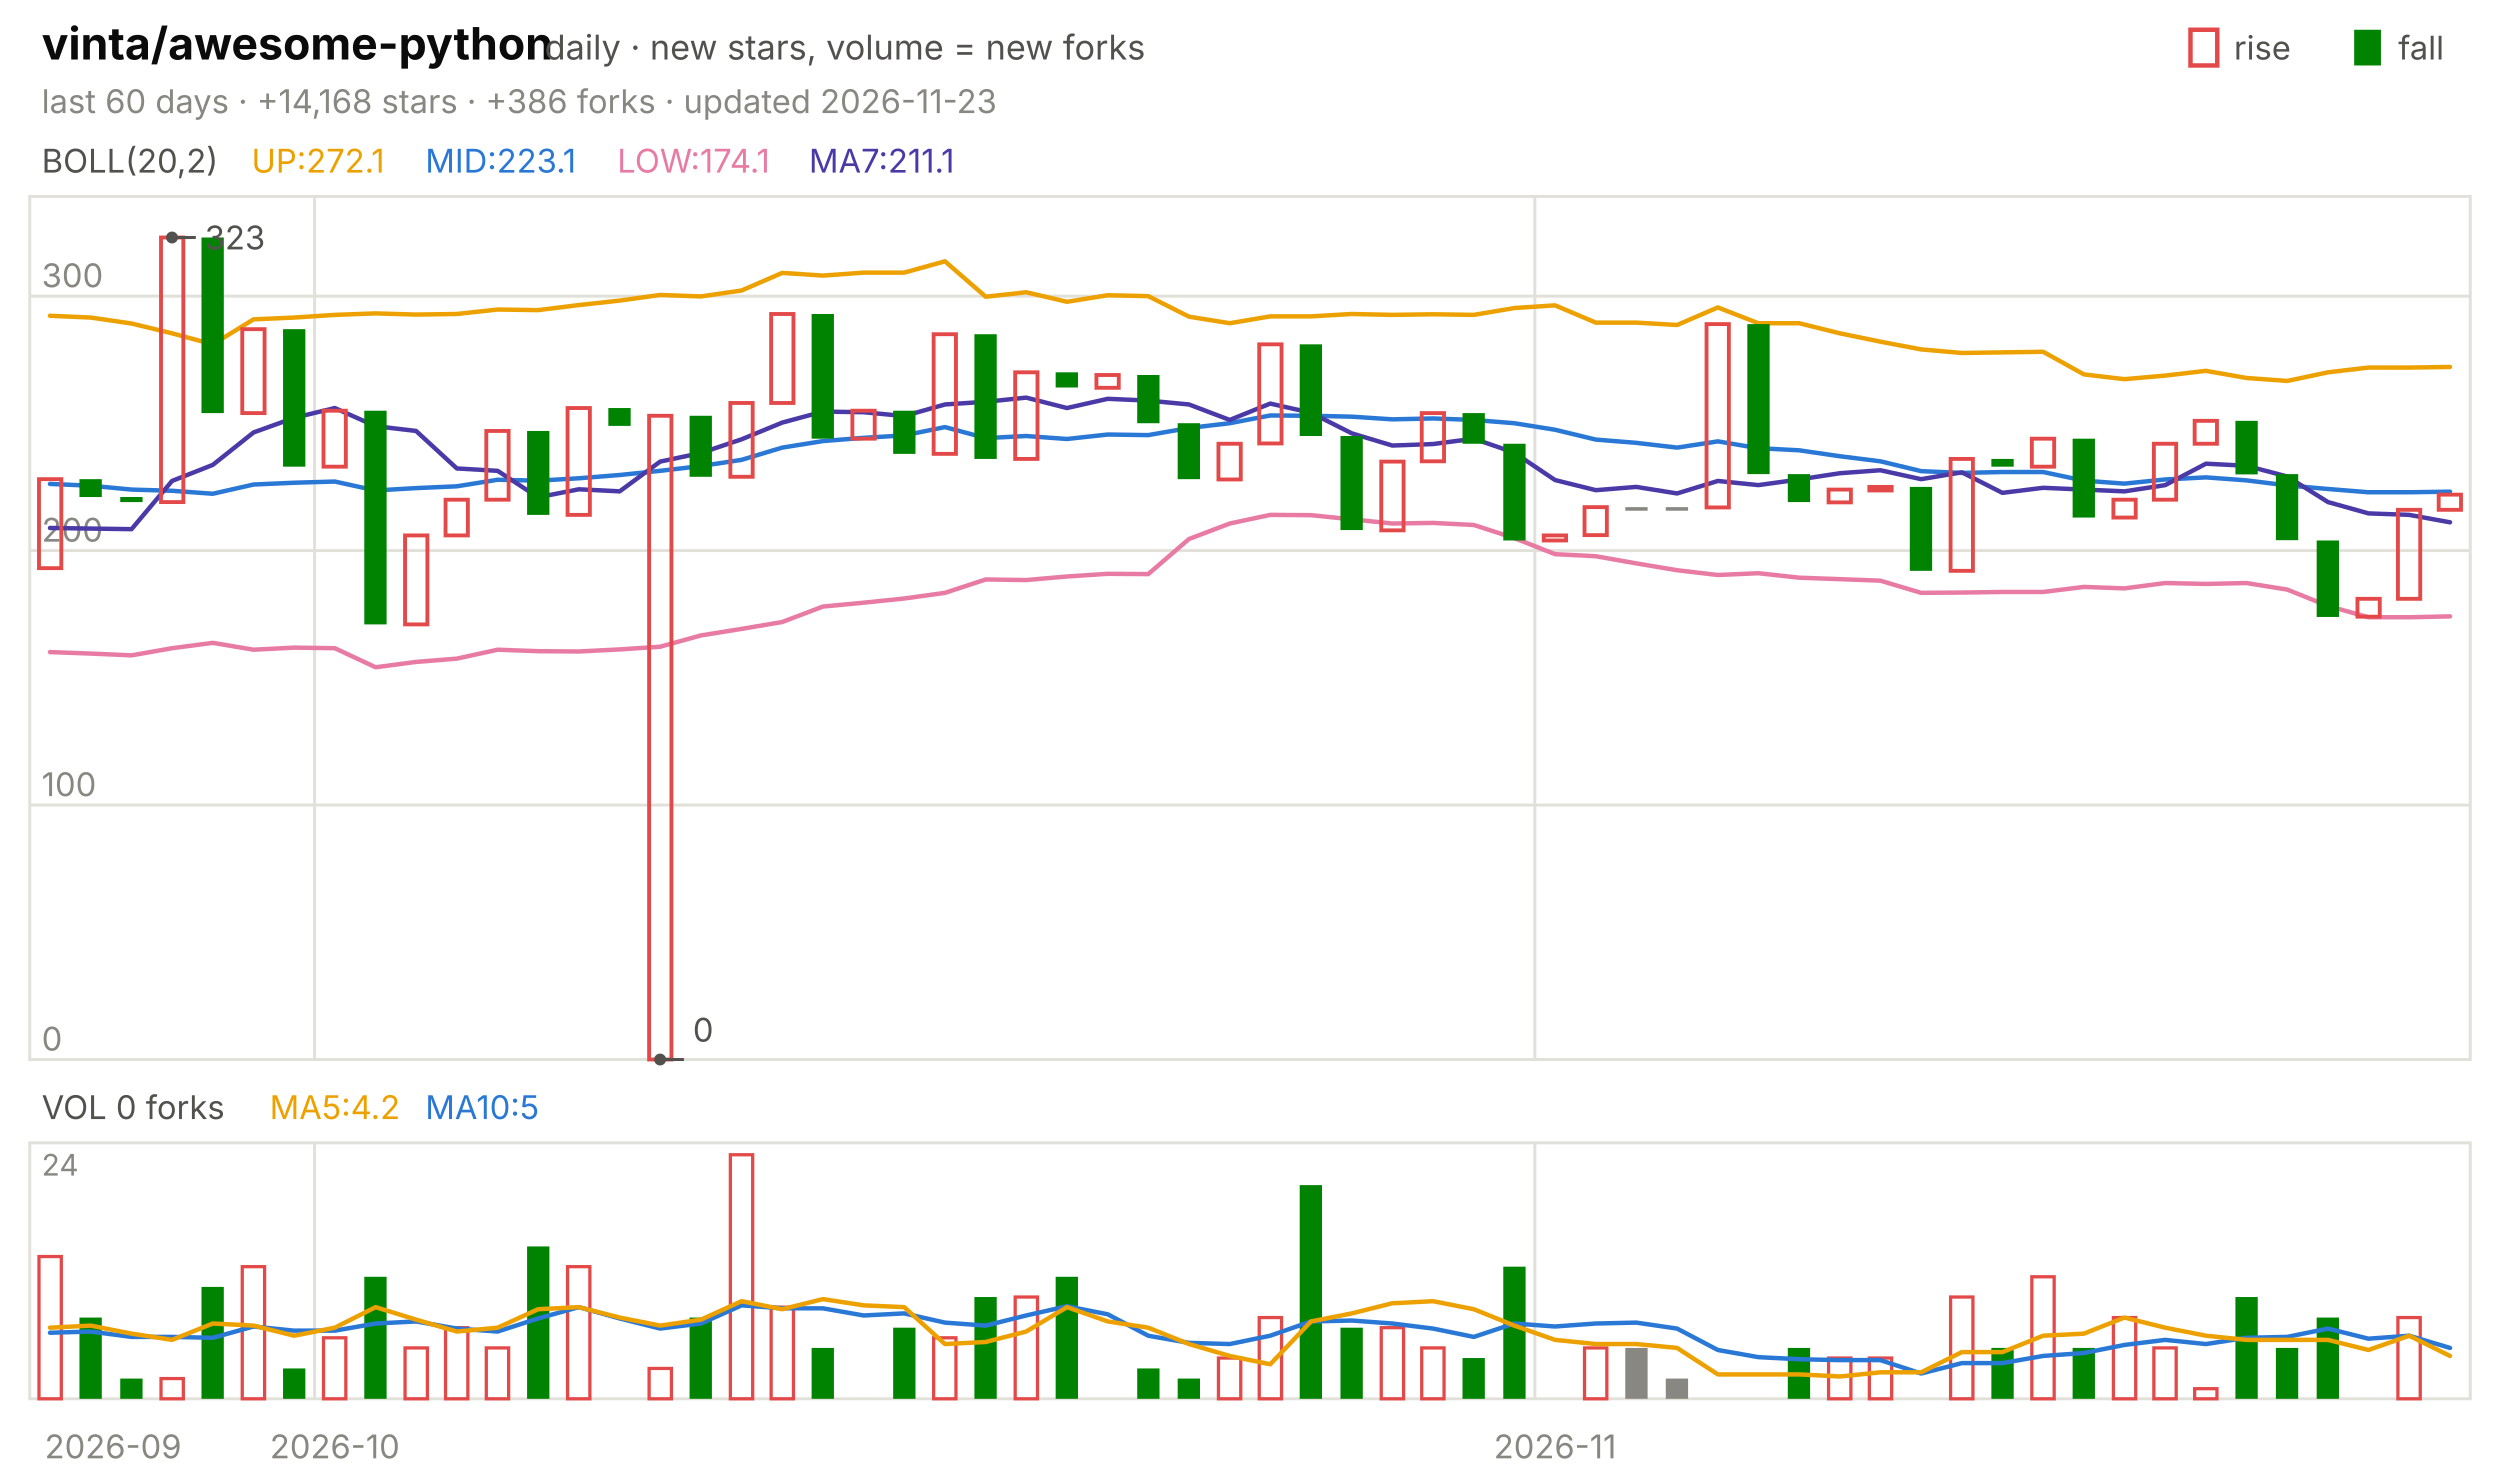
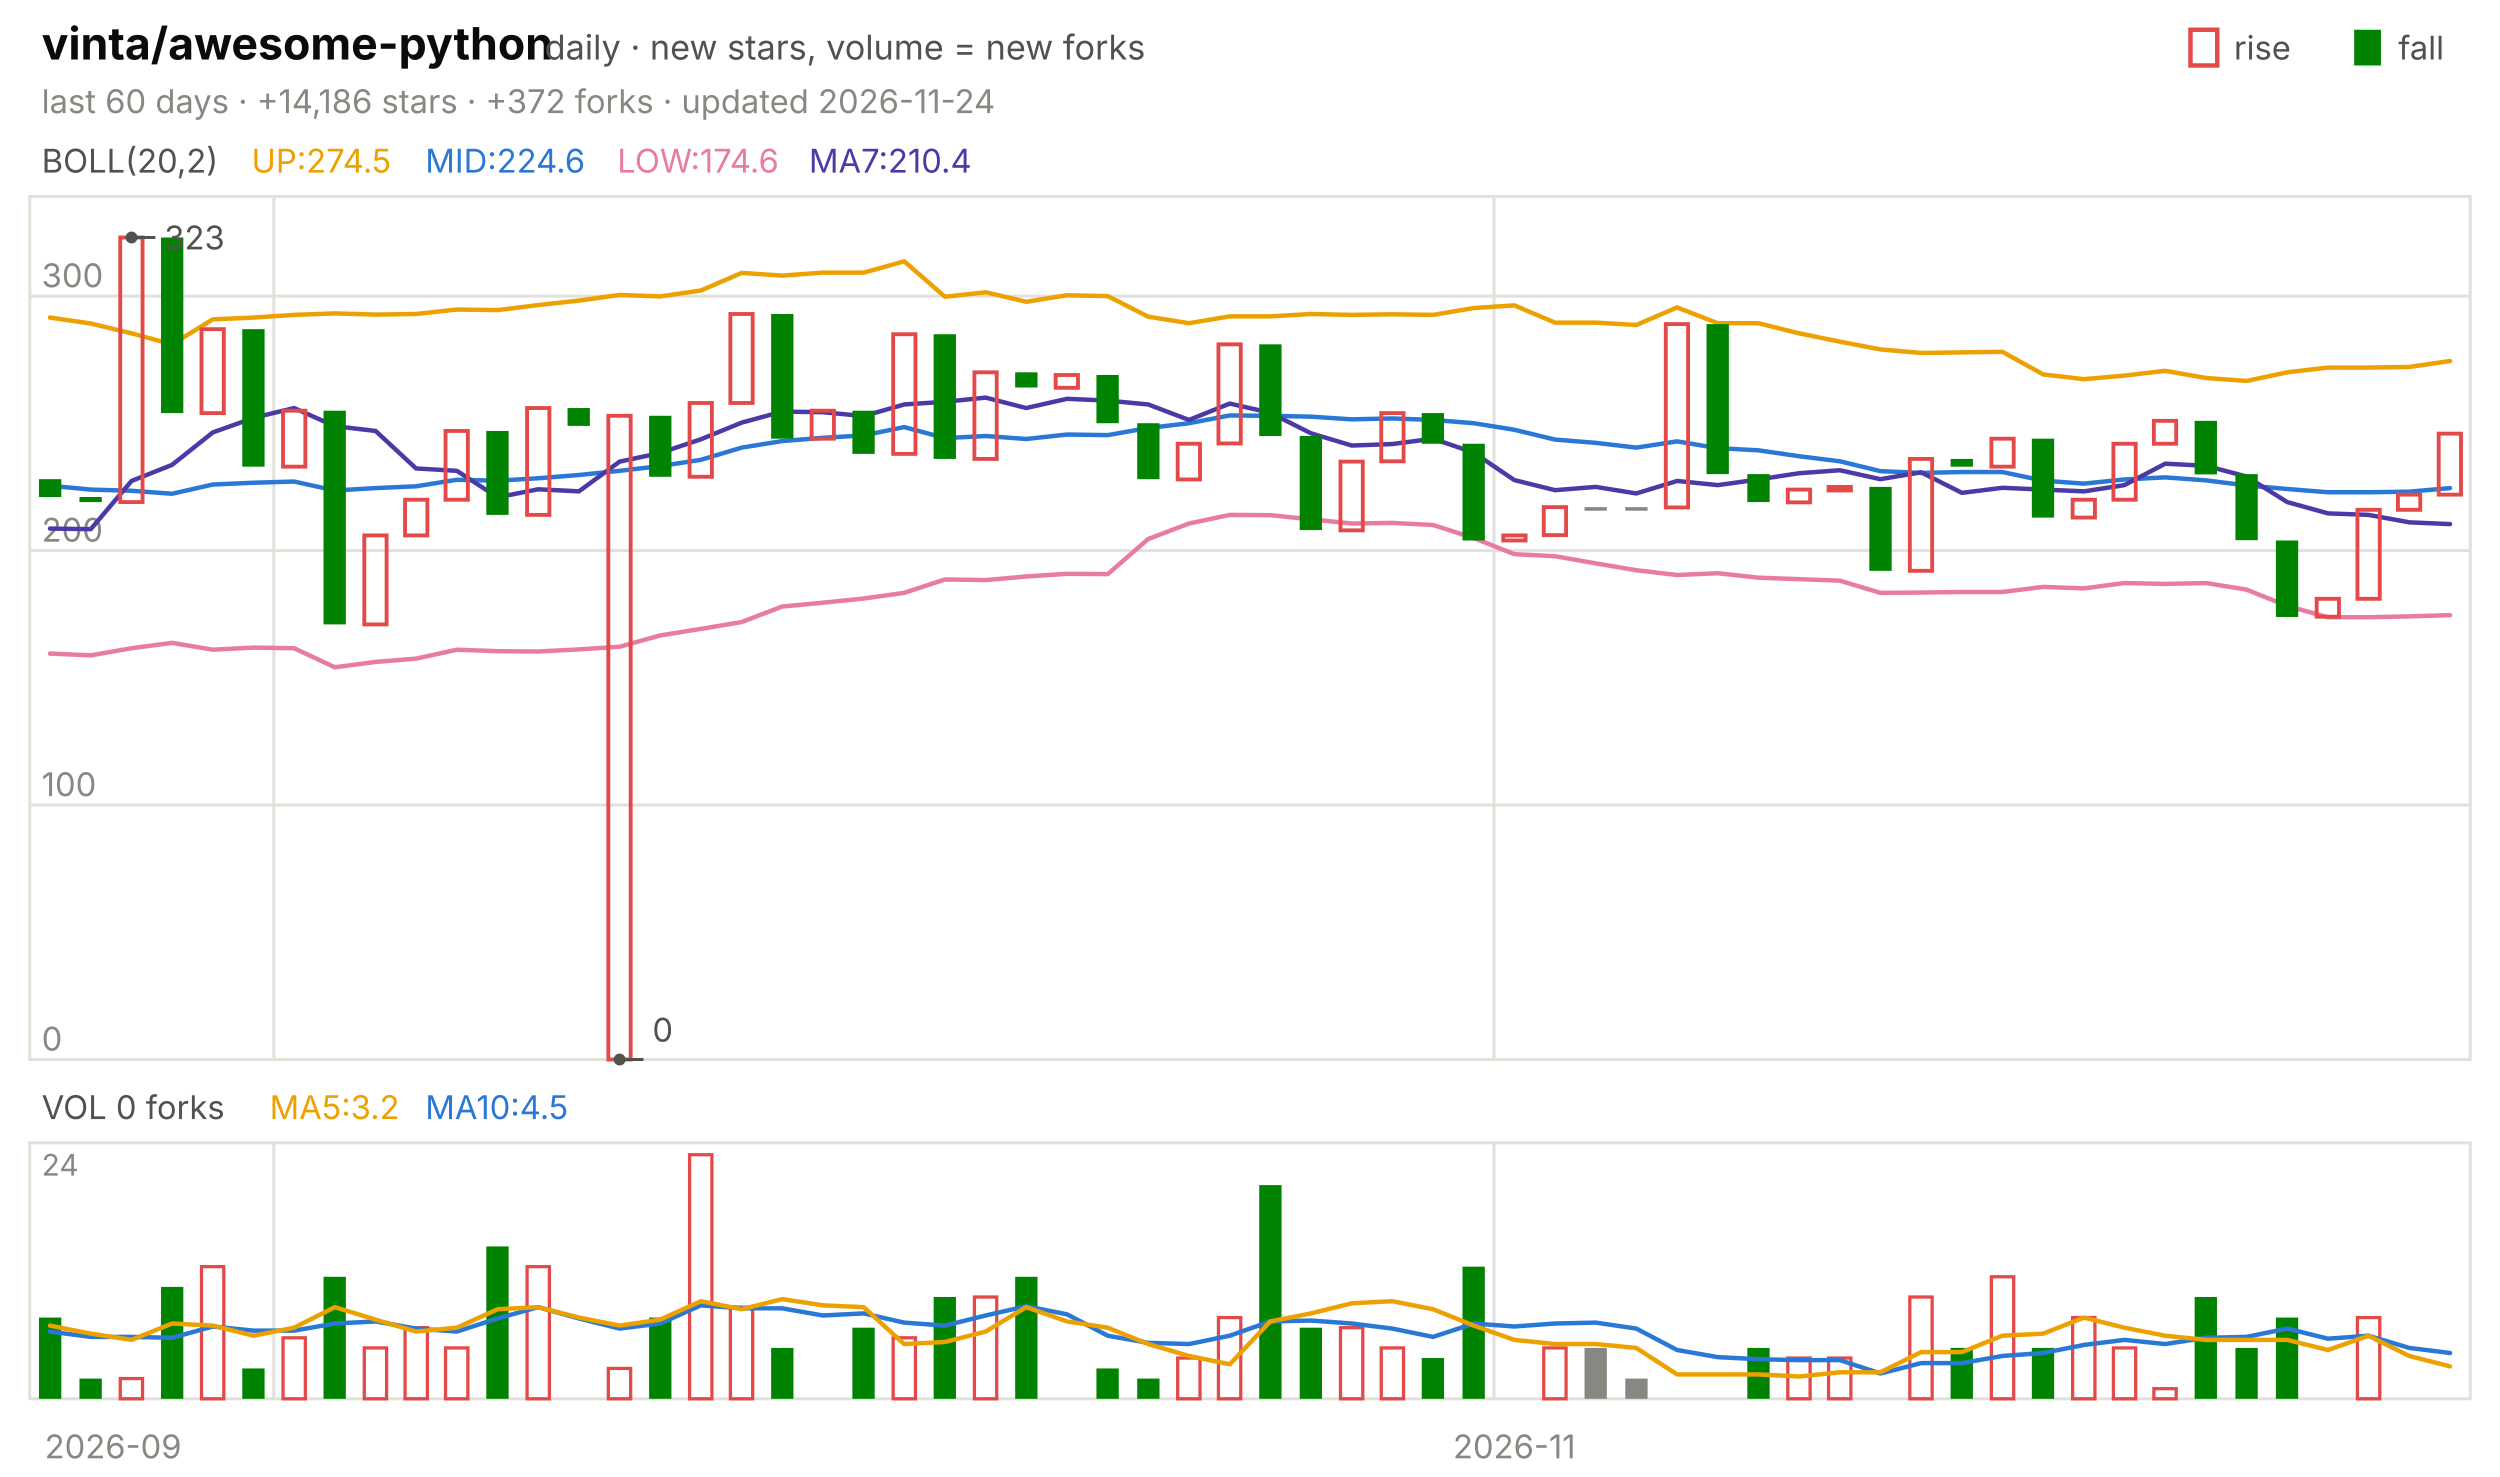
<svg xmlns="http://www.w3.org/2000/svg" viewBox="0 0 840 496" width="840" height="496" font-family="-apple-system,'Segoe UI',system-ui,sans-serif" role="img" aria-label="vinta/awesome-python candlestick chart">
  <text x="14.0" y="20.0" font-size="15" fill="#0b0b0b" font-weight="650">vinta/awesome-python</text>
  <text x="183.0" y="20.0" font-size="11.5" fill="#52514e">daily · new stars, volume = new forks</text>
  <text x="805.8" y="20.0" font-size="11.0" fill="#52514e">fall</text>
  <rect x="791" y="10" width="9" height="12" fill="#008300" />
  <text x="750.6" y="20.0" font-size="11.0" fill="#52514e">rise</text>
  <rect x="736" y="10" width="9" height="12" fill="none" stroke="#e34948" stroke-width="1.5" />
-   <text x="14.0" y="38.0" font-size="11.0" fill="#898781">last 60 days · +14,168 stars · +386 forks · updated 2026-11-23</text>
+   <text x="14.0" y="38.0" font-size="11.0" fill="#898781">last 60 days · +14,186 stars · +372 forks · updated 2026-11-24</text>
  <rect x="10" y="66" width="820" height="290" fill="none" stroke="#e1e0d9" />
  <rect x="10" y="384" width="820" height="86" fill="none" stroke="#e1e0d9" />
  <text x="38.0" y="490.0" font-size="11.0" fill="#898781" text-anchor="middle">2026-09</text>
-   <line x1="105.7" y1="66.0" x2="105.7" y2="356.0" stroke="#e1e0d9" stroke-width="1.0" />
-   <line x1="105.7" y1="384.0" x2="105.7" y2="470.0" stroke="#e1e0d9" stroke-width="1.0" />
-   <text x="112.5" y="490.0" font-size="11.0" fill="#898781" text-anchor="middle">2026-10</text>
-   <line x1="515.7" y1="66.0" x2="515.7" y2="356.0" stroke="#e1e0d9" stroke-width="1.0" />
-   <line x1="515.7" y1="384.0" x2="515.7" y2="470.0" stroke="#e1e0d9" stroke-width="1.0" />
-   <text x="522.5" y="490.0" font-size="11.0" fill="#898781" text-anchor="middle">2026-11</text>
+   <line x1="92.0" y1="66.0" x2="92.0" y2="356.0" stroke="#e1e0d9" stroke-width="1.0" />
+   <line x1="92.0" y1="384.0" x2="92.0" y2="470.0" stroke="#e1e0d9" stroke-width="1.0" />
+   <line x1="502.0" y1="66.0" x2="502.0" y2="356.0" stroke="#e1e0d9" stroke-width="1.0" />
+   <line x1="502.0" y1="384.0" x2="502.0" y2="470.0" stroke="#e1e0d9" stroke-width="1.0" />
+   <text x="508.8" y="490.0" font-size="11.0" fill="#898781" text-anchor="middle">2026-11</text>
  <text x="14.0" y="58.0" font-size="11.0" fill="#52514e">BOLL(20,2)</text>
-   <text x="84.5" y="58.0" font-size="11.0" fill="#eda100">UP:272.1</text>
-   <text x="142.9" y="58.0" font-size="11.0" fill="#2a78d6">MID:223.1</text>
-   <text x="207.4" y="58.0" font-size="11.0" fill="#e87ba4">LOW:174.1</text>
-   <text x="271.8" y="58.0" font-size="11.0" fill="#4a3aa7">MA7:211.1</text>
+   <text x="84.5" y="58.0" font-size="11.0" fill="#eda100">UP:274.5</text>
+   <text x="142.9" y="58.0" font-size="11.0" fill="#2a78d6">MID:224.6</text>
+   <text x="207.4" y="58.0" font-size="11.0" fill="#e87ba4">LOW:174.6</text>
+   <text x="271.8" y="58.0" font-size="11.0" fill="#4a3aa7">MA7:210.4</text>
  <line x1="10.0" y1="356.0" x2="830.0" y2="356.0" stroke="#e1e0d9" stroke-width="1.0" />
  <text x="14.0" y="353.0" font-size="11.0" fill="#898781">0</text>
  <line x1="10.0" y1="270.5" x2="830.0" y2="270.5" stroke="#e1e0d9" stroke-width="1.0" />
  <text x="14.0" y="267.5" font-size="11.0" fill="#898781">100</text>
  <line x1="10.0" y1="185.0" x2="830.0" y2="185.0" stroke="#e1e0d9" stroke-width="1.0" />
  <text x="14.0" y="182.0" font-size="11.0" fill="#898781">200</text>
  <line x1="10.0" y1="99.5" x2="830.0" y2="99.5" stroke="#e1e0d9" stroke-width="1.0" />
  <text x="14.0" y="96.5" font-size="11.0" fill="#898781">300</text>
-   <polyline points="16.8,106.1 30.5,106.7 44.2,108.7 57.8,112.0 71.5,115.7 85.2,107.3 98.8,106.7 112.5,105.8 126.2,105.3 139.8,105.7 153.5,105.5 167.2,104.0 180.8,104.2 194.5,102.5 208.2,101.0 221.8,99.1 235.5,99.6 249.2,97.6 262.8,91.7 276.5,92.6 290.2,91.6 303.8,91.6 317.5,87.8 331.2,99.7 344.8,98.2 358.5,101.4 372.2,99.2 385.8,99.5 399.5,106.4 413.2,108.6 426.8,106.3 440.5,106.3 454.2,105.5 467.8,105.8 481.5,105.6 495.2,105.8 508.8,103.5 522.5,102.6 536.2,108.4 549.8,108.4 563.5,109.2 577.2,103.3 590.8,108.6 604.5,108.6 618.2,112.0 631.8,114.8 645.5,117.4 659.2,118.6 672.8,118.4 686.5,118.2 700.2,125.8 713.8,127.4 727.5,126.2 741.2,124.6 754.8,127.0 768.5,128.0 782.2,125.1 795.8,123.5 809.5,123.5 823.2,123.3" fill="none" stroke="#eda100" stroke-width="1.5" stroke-linejoin="round" stroke-linecap="round" />
-   <polyline points="16.8,162.6 30.5,163.2 44.2,164.5 57.8,164.9 71.5,165.9 85.2,162.8 98.8,162.2 112.5,161.8 126.2,164.8 139.8,164.0 153.5,163.4 167.2,161.2 180.8,161.5 194.5,160.7 208.2,159.6 221.8,158.2 235.5,156.6 249.2,154.5 262.8,150.4 276.5,148.2 290.2,147.1 303.8,146.3 317.5,143.5 331.2,147.2 344.8,146.5 358.5,147.5 372.2,146.0 385.8,146.2 399.5,143.8 413.2,142.2 426.8,139.6 440.5,139.7 454.2,140.0 467.8,140.9 481.5,140.6 495.2,141.1 508.8,142.2 522.5,144.4 536.2,147.7 549.8,148.8 563.5,150.4 577.2,148.3 590.8,150.6 604.5,151.3 618.2,153.3 631.8,155.0 645.5,158.3 659.2,158.9 672.8,158.6 686.5,158.6 700.2,161.5 713.8,162.5 727.5,161.1 741.2,160.4 754.8,161.4 768.5,163.1 782.2,164.3 795.8,165.4 809.5,165.4 823.2,165.2" fill="none" stroke="#2a78d6" stroke-width="1.5" stroke-linejoin="round" stroke-linecap="round" />
-   <polyline points="16.8,219.1 30.5,219.6 44.2,220.2 57.8,217.8 71.5,216.0 85.2,218.3 98.8,217.6 112.5,217.8 126.2,224.2 139.8,222.4 153.5,221.3 167.2,218.3 180.8,218.8 194.5,218.9 208.2,218.2 221.8,217.3 235.5,213.5 249.2,211.3 262.8,209.0 276.5,203.8 290.2,202.5 303.8,201.1 317.5,199.2 331.2,194.7 344.8,194.9 358.5,193.7 372.2,192.8 385.8,192.9 399.5,181.1 413.2,175.9 426.8,173.0 440.5,173.1 454.2,174.5 467.8,175.9 481.5,175.7 495.2,176.4 508.8,180.8 522.5,186.2 536.2,186.9 549.8,189.3 563.5,191.6 577.2,193.2 590.8,192.6 604.5,194.1 618.2,194.6 631.8,195.1 645.5,199.2 659.2,199.1 672.8,198.9 686.5,198.9 700.2,197.2 713.8,197.7 727.5,195.9 741.2,196.2 754.8,195.9 768.5,198.1 782.2,203.6 795.8,207.4 809.5,207.4 823.2,207.1" fill="none" stroke="#e87ba4" stroke-width="1.5" stroke-linejoin="round" stroke-linecap="round" />
-   <polyline points="16.8,177.4 30.5,177.6 44.2,177.8 57.8,161.6 71.5,156.2 85.2,145.3 98.8,140.4 112.5,137.1 126.2,143.2 139.8,144.8 153.5,157.4 167.2,158.2 180.8,167.1 194.5,164.4 208.2,165.1 221.8,155.1 235.5,152.2 249.2,147.6 262.8,142.0 276.5,138.3 290.2,138.5 303.8,139.8 317.5,135.9 331.2,135.0 344.8,133.6 358.5,137.1 372.2,134.0 385.8,134.6 399.5,135.9 413.2,141.1 426.8,135.6 440.5,138.7 454.2,145.6 467.8,149.7 481.5,149.2 495.2,147.4 508.8,152.1 522.5,161.3 536.2,164.7 549.8,163.6 563.5,165.8 577.2,161.6 590.8,163.0 604.5,161.1 618.2,159.0 631.8,158.0 645.5,161.0 659.2,158.7 672.8,165.6 686.5,163.9 700.2,164.5 713.8,165.1 727.5,163.0 741.2,155.8 754.8,156.5 768.5,160.1 782.2,168.7 795.8,172.5 809.5,173.0 823.2,175.5" fill="none" stroke="#4a3aa7" stroke-width="1.5" stroke-linejoin="round" stroke-linecap="round" />
-   <rect x="13.1" y="161.0" width="7.5" height="29.9" fill="none" stroke="#e34948" stroke-width="1.3" />
-   <rect x="26.7" y="161.0" width="7.5" height="6.0" fill="#008300" />
-   <rect x="40.4" y="167.0" width="7.5" height="1.7" fill="#008300" />
-   <rect x="54.1" y="79.8" width="7.5" height="88.9" fill="none" stroke="#e34948" stroke-width="1.3" />
-   <rect x="67.7" y="79.8" width="7.5" height="59.0" fill="#008300" />
-   <rect x="81.4" y="110.6" width="7.5" height="28.2" fill="none" stroke="#e34948" stroke-width="1.3" />
-   <rect x="95.1" y="110.6" width="7.5" height="46.2" fill="#008300" />
-   <rect x="108.7" y="138.0" width="7.5" height="18.8" fill="none" stroke="#e34948" stroke-width="1.3" />
-   <rect x="122.4" y="138.0" width="7.5" height="71.8" fill="#008300" />
-   <rect x="136.1" y="179.9" width="7.5" height="29.9" fill="none" stroke="#e34948" stroke-width="1.3" />
-   <rect x="149.7" y="167.9" width="7.5" height="12.0" fill="none" stroke="#e34948" stroke-width="1.3" />
-   <rect x="163.4" y="144.8" width="7.5" height="23.1" fill="none" stroke="#e34948" stroke-width="1.3" />
-   <rect x="177.1" y="144.8" width="7.5" height="28.2" fill="#008300" />
-   <rect x="190.7" y="137.1" width="7.5" height="35.9" fill="none" stroke="#e34948" stroke-width="1.3" />
-   <rect x="204.4" y="137.1" width="7.5" height="6.0" fill="#008300" />
-   <rect x="218.1" y="139.7" width="7.5" height="216.3" fill="none" stroke="#e34948" stroke-width="1.3" />
-   <rect x="231.7" y="139.7" width="7.5" height="20.5" fill="#008300" />
-   <rect x="245.4" y="135.4" width="7.5" height="24.8" fill="none" stroke="#e34948" stroke-width="1.3" />
-   <rect x="259.1" y="105.5" width="7.5" height="29.9" fill="none" stroke="#e34948" stroke-width="1.3" />
-   <rect x="272.7" y="105.5" width="7.5" height="41.9" fill="#008300" />
-   <rect x="286.4" y="138.0" width="7.5" height="9.4" fill="none" stroke="#e34948" stroke-width="1.3" />
-   <rect x="300.1" y="138.0" width="7.5" height="14.5" fill="#008300" />
-   <rect x="313.7" y="112.3" width="7.5" height="40.2" fill="none" stroke="#e34948" stroke-width="1.3" />
-   <rect x="327.4" y="112.3" width="7.5" height="41.9" fill="#008300" />
-   <rect x="341.1" y="125.1" width="7.5" height="29.1" fill="none" stroke="#e34948" stroke-width="1.3" />
-   <rect x="354.7" y="125.1" width="7.5" height="5.1" fill="#008300" />
-   <rect x="368.4" y="126.0" width="7.5" height="4.3" fill="none" stroke="#e34948" stroke-width="1.3" />
-   <rect x="382.1" y="126.0" width="7.5" height="16.2" fill="#008300" />
-   <rect x="395.7" y="142.2" width="7.5" height="18.8" fill="#008300" />
-   <rect x="409.4" y="149.1" width="7.5" height="12.0" fill="none" stroke="#e34948" stroke-width="1.3" />
-   <rect x="423.1" y="115.7" width="7.5" height="33.3" fill="none" stroke="#e34948" stroke-width="1.3" />
-   <rect x="436.7" y="115.7" width="7.5" height="30.8" fill="#008300" />
-   <rect x="450.4" y="146.5" width="7.5" height="31.6" fill="#008300" />
-   <rect x="464.1" y="155.1" width="7.5" height="23.1" fill="none" stroke="#e34948" stroke-width="1.3" />
-   <rect x="477.7" y="138.8" width="7.5" height="16.2" fill="none" stroke="#e34948" stroke-width="1.3" />
-   <rect x="491.4" y="138.8" width="7.5" height="10.3" fill="#008300" />
-   <rect x="505.1" y="149.1" width="7.5" height="32.5" fill="#008300" />
-   <rect x="518.7" y="179.9" width="7.5" height="1.7" fill="none" stroke="#e34948" stroke-width="1.3" />
-   <rect x="532.4" y="170.4" width="7.5" height="9.4" fill="none" stroke="#e34948" stroke-width="1.3" />
+   <polyline points="16.8,106.7 30.5,108.7 44.2,112.0 57.8,115.7 71.5,107.3 85.2,106.7 98.8,105.8 112.5,105.3 126.2,105.7 139.8,105.5 153.5,104.0 167.2,104.2 180.8,102.5 194.5,101.0 208.2,99.1 221.8,99.6 235.5,97.6 249.2,91.7 262.8,92.6 276.5,91.6 290.2,91.6 303.8,87.8 317.5,99.7 331.2,98.2 344.8,101.4 358.5,99.2 372.2,99.5 385.8,106.4 399.5,108.6 413.2,106.3 426.8,106.3 440.5,105.5 454.2,105.8 467.8,105.6 481.5,105.8 495.2,103.5 508.8,102.6 522.5,108.4 536.2,108.4 549.8,109.2 563.5,103.3 577.2,108.6 590.8,108.6 604.5,112.0 618.2,114.8 631.8,117.4 645.5,118.6 659.2,118.4 672.8,118.2 686.5,125.8 700.2,127.4 713.8,126.2 727.5,124.6 741.2,127.0 754.8,128.0 768.5,125.1 782.2,123.5 795.8,123.5 809.5,123.3 823.2,121.3" fill="none" stroke="#eda100" stroke-width="1.5" stroke-linejoin="round" stroke-linecap="round" />
+   <polyline points="16.8,163.2 30.5,164.5 44.2,164.9 57.8,165.9 71.5,162.8 85.2,162.2 98.8,161.8 112.5,164.8 126.2,164.0 139.8,163.4 153.5,161.2 167.2,161.5 180.8,160.7 194.5,159.6 208.2,158.2 221.8,156.6 235.5,154.5 249.2,150.4 262.8,148.2 276.5,147.1 290.2,146.3 303.8,143.5 317.5,147.2 331.2,146.5 344.8,147.5 358.5,146.0 372.2,146.2 385.8,143.8 399.5,142.2 413.2,139.6 426.8,139.7 440.5,140.0 454.2,140.9 467.8,140.6 481.5,141.1 495.2,142.2 508.8,144.4 522.5,147.7 536.2,148.8 549.8,150.4 563.5,148.3 577.2,150.6 590.8,151.3 604.5,153.3 618.2,155.0 631.8,158.3 645.5,158.9 659.2,158.6 672.8,158.6 686.5,161.5 700.2,162.5 713.8,161.1 727.5,160.4 741.2,161.4 754.8,163.1 768.5,164.3 782.2,165.4 795.8,165.4 809.5,165.2 823.2,164.0" fill="none" stroke="#2a78d6" stroke-width="1.5" stroke-linejoin="round" stroke-linecap="round" />
+   <polyline points="16.8,219.6 30.5,220.2 44.2,217.8 57.8,216.0 71.5,218.3 85.2,217.6 98.8,217.8 112.5,224.2 126.2,222.4 139.8,221.3 153.5,218.3 167.2,218.8 180.8,218.9 194.5,218.2 208.2,217.3 221.8,213.5 235.5,211.3 249.2,209.0 262.8,203.8 276.5,202.5 290.2,201.1 303.8,199.2 317.5,194.7 331.2,194.9 344.8,193.7 358.5,192.8 372.2,192.9 385.8,181.1 399.5,175.9 413.2,173.0 426.8,173.1 440.5,174.5 454.2,175.9 467.8,175.7 481.5,176.4 495.2,180.8 508.8,186.2 522.5,186.9 536.2,189.3 549.8,191.6 563.5,193.2 577.2,192.6 590.8,194.1 604.5,194.6 618.2,195.1 631.8,199.2 645.5,199.1 659.2,198.9 672.8,198.9 686.5,197.2 700.2,197.7 713.8,195.9 727.5,196.2 741.2,195.9 754.8,198.1 768.5,203.6 782.2,207.4 795.8,207.4 809.5,207.1 823.2,206.7" fill="none" stroke="#e87ba4" stroke-width="1.5" stroke-linejoin="round" stroke-linecap="round" />
+   <polyline points="16.8,177.6 30.5,177.8 44.2,161.6 57.8,156.2 71.5,145.3 85.2,140.4 98.8,137.1 112.5,143.2 126.2,144.8 139.8,157.4 153.5,158.2 167.2,167.1 180.8,164.4 194.5,165.1 208.2,155.1 221.8,152.2 235.5,147.6 249.2,142.0 262.8,138.3 276.5,138.5 290.2,139.8 303.8,135.9 317.5,135.0 331.2,133.6 344.8,137.1 358.5,134.0 372.2,134.6 385.8,135.9 399.5,141.1 413.2,135.6 426.8,138.7 440.5,145.6 454.2,149.7 467.8,149.2 481.5,147.4 495.2,152.1 508.8,161.3 522.5,164.7 536.2,163.6 549.8,165.8 563.5,161.6 577.2,163.0 590.8,161.1 604.5,159.0 618.2,158.0 631.8,161.0 645.5,158.7 659.2,165.6 672.8,163.9 686.5,164.5 700.2,165.1 713.8,163.0 727.5,155.8 741.2,156.5 754.8,160.1 768.5,168.7 782.2,172.5 795.8,173.0 809.5,175.5 823.2,176.1" fill="none" stroke="#4a3aa7" stroke-width="1.5" stroke-linejoin="round" stroke-linecap="round" />
+   <rect x="13.1" y="161.0" width="7.5" height="6.0" fill="#008300" />
+   <rect x="26.7" y="167.0" width="7.5" height="1.7" fill="#008300" />
+   <rect x="40.4" y="79.8" width="7.5" height="88.9" fill="none" stroke="#e34948" stroke-width="1.3" />
+   <rect x="54.1" y="79.8" width="7.5" height="59.0" fill="#008300" />
+   <rect x="67.7" y="110.6" width="7.5" height="28.2" fill="none" stroke="#e34948" stroke-width="1.3" />
+   <rect x="81.4" y="110.6" width="7.5" height="46.2" fill="#008300" />
+   <rect x="95.1" y="138.0" width="7.5" height="18.8" fill="none" stroke="#e34948" stroke-width="1.3" />
+   <rect x="108.7" y="138.0" width="7.5" height="71.8" fill="#008300" />
+   <rect x="122.4" y="179.9" width="7.5" height="29.9" fill="none" stroke="#e34948" stroke-width="1.3" />
+   <rect x="136.1" y="167.9" width="7.5" height="12.0" fill="none" stroke="#e34948" stroke-width="1.3" />
+   <rect x="149.7" y="144.8" width="7.5" height="23.1" fill="none" stroke="#e34948" stroke-width="1.3" />
+   <rect x="163.4" y="144.8" width="7.5" height="28.2" fill="#008300" />
+   <rect x="177.1" y="137.1" width="7.5" height="35.9" fill="none" stroke="#e34948" stroke-width="1.3" />
+   <rect x="190.7" y="137.1" width="7.5" height="6.0" fill="#008300" />
+   <rect x="204.4" y="139.7" width="7.5" height="216.3" fill="none" stroke="#e34948" stroke-width="1.3" />
+   <rect x="218.1" y="139.7" width="7.5" height="20.5" fill="#008300" />
+   <rect x="231.7" y="135.4" width="7.5" height="24.8" fill="none" stroke="#e34948" stroke-width="1.3" />
+   <rect x="245.4" y="105.5" width="7.5" height="29.9" fill="none" stroke="#e34948" stroke-width="1.3" />
+   <rect x="259.1" y="105.5" width="7.5" height="41.9" fill="#008300" />
+   <rect x="272.7" y="138.0" width="7.5" height="9.4" fill="none" stroke="#e34948" stroke-width="1.3" />
+   <rect x="286.4" y="138.0" width="7.5" height="14.5" fill="#008300" />
+   <rect x="300.1" y="112.3" width="7.5" height="40.2" fill="none" stroke="#e34948" stroke-width="1.3" />
+   <rect x="313.7" y="112.3" width="7.5" height="41.9" fill="#008300" />
+   <rect x="327.4" y="125.1" width="7.5" height="29.1" fill="none" stroke="#e34948" stroke-width="1.3" />
+   <rect x="341.1" y="125.1" width="7.5" height="5.1" fill="#008300" />
+   <rect x="354.7" y="126.0" width="7.5" height="4.3" fill="none" stroke="#e34948" stroke-width="1.3" />
+   <rect x="368.4" y="126.0" width="7.5" height="16.2" fill="#008300" />
+   <rect x="382.1" y="142.2" width="7.5" height="18.8" fill="#008300" />
+   <rect x="395.7" y="149.1" width="7.5" height="12.0" fill="none" stroke="#e34948" stroke-width="1.3" />
+   <rect x="409.4" y="115.7" width="7.5" height="33.3" fill="none" stroke="#e34948" stroke-width="1.3" />
+   <rect x="423.1" y="115.7" width="7.5" height="30.8" fill="#008300" />
+   <rect x="436.7" y="146.5" width="7.5" height="31.6" fill="#008300" />
+   <rect x="450.4" y="155.1" width="7.5" height="23.1" fill="none" stroke="#e34948" stroke-width="1.3" />
+   <rect x="464.1" y="138.8" width="7.5" height="16.2" fill="none" stroke="#e34948" stroke-width="1.3" />
+   <rect x="477.7" y="138.8" width="7.5" height="10.3" fill="#008300" />
+   <rect x="491.4" y="149.1" width="7.5" height="32.5" fill="#008300" />
+   <rect x="505.1" y="179.9" width="7.5" height="1.7" fill="none" stroke="#e34948" stroke-width="1.3" />
+   <rect x="518.7" y="170.4" width="7.5" height="9.4" fill="none" stroke="#e34948" stroke-width="1.3" />
+   <rect x="532.4" y="170.4" width="7.5" height="1.2" fill="#898781" />
  <rect x="546.1" y="170.4" width="7.5" height="1.2" fill="#898781" />
-   <rect x="559.7" y="170.4" width="7.5" height="1.2" fill="#898781" />
-   <rect x="573.4" y="108.9" width="7.5" height="61.6" fill="none" stroke="#e34948" stroke-width="1.3" />
-   <rect x="587.1" y="108.9" width="7.5" height="50.4" fill="#008300" />
-   <rect x="600.7" y="159.3" width="7.5" height="9.4" fill="#008300" />
-   <rect x="614.4" y="164.5" width="7.5" height="4.3" fill="none" stroke="#e34948" stroke-width="1.3" />
-   <rect x="628.1" y="163.6" width="7.5" height="1.2" fill="none" stroke="#e34948" stroke-width="1.3" />
-   <rect x="641.7" y="163.6" width="7.5" height="28.2" fill="#008300" />
-   <rect x="655.4" y="154.2" width="7.5" height="37.6" fill="none" stroke="#e34948" stroke-width="1.3" />
-   <rect x="669.1" y="154.2" width="7.5" height="2.6" fill="#008300" />
-   <rect x="682.7" y="147.4" width="7.5" height="9.4" fill="none" stroke="#e34948" stroke-width="1.3" />
-   <rect x="696.4" y="147.4" width="7.5" height="26.5" fill="#008300" />
-   <rect x="710.1" y="167.9" width="7.5" height="6.0" fill="none" stroke="#e34948" stroke-width="1.3" />
-   <rect x="723.7" y="149.1" width="7.5" height="18.8" fill="none" stroke="#e34948" stroke-width="1.3" />
-   <rect x="737.4" y="141.4" width="7.5" height="7.7" fill="none" stroke="#e34948" stroke-width="1.3" />
-   <rect x="751.1" y="141.4" width="7.5" height="18.0" fill="#008300" />
-   <rect x="764.7" y="159.3" width="7.5" height="22.2" fill="#008300" />
-   <rect x="778.4" y="181.6" width="7.5" height="25.7" fill="#008300" />
-   <rect x="792.1" y="201.2" width="7.5" height="6.0" fill="none" stroke="#e34948" stroke-width="1.3" />
-   <rect x="805.7" y="171.3" width="7.5" height="29.9" fill="none" stroke="#e34948" stroke-width="1.3" />
-   <rect x="819.4" y="166.2" width="7.5" height="5.1" fill="none" stroke="#e34948" stroke-width="1.3" />
-   <circle cx="57.8" cy="79.8" r="2" fill="#52514e" />
-   <line x1="57.8" y1="79.8" x2="65.8" y2="79.8" stroke="#52514e" stroke-width="1.0" />
-   <text x="68.8" y="83.8" font-size="11.0" fill="#52514e">323</text>
-   <circle cx="221.8" cy="356.0" r="2" fill="#52514e" />
-   <line x1="221.8" y1="356.0" x2="229.8" y2="356.0" stroke="#52514e" stroke-width="1.0" />
-   <text x="232.8" y="350.0" font-size="11.0" fill="#52514e">0</text>
+   <rect x="559.7" y="108.9" width="7.5" height="61.6" fill="none" stroke="#e34948" stroke-width="1.3" />
+   <rect x="573.4" y="108.9" width="7.5" height="50.4" fill="#008300" />
+   <rect x="587.1" y="159.3" width="7.5" height="9.4" fill="#008300" />
+   <rect x="600.7" y="164.5" width="7.5" height="4.3" fill="none" stroke="#e34948" stroke-width="1.3" />
+   <rect x="614.4" y="163.6" width="7.5" height="1.2" fill="none" stroke="#e34948" stroke-width="1.3" />
+   <rect x="628.1" y="163.6" width="7.5" height="28.2" fill="#008300" />
+   <rect x="641.7" y="154.2" width="7.5" height="37.6" fill="none" stroke="#e34948" stroke-width="1.3" />
+   <rect x="655.4" y="154.2" width="7.5" height="2.6" fill="#008300" />
+   <rect x="669.1" y="147.4" width="7.5" height="9.4" fill="none" stroke="#e34948" stroke-width="1.3" />
+   <rect x="682.7" y="147.4" width="7.5" height="26.5" fill="#008300" />
+   <rect x="696.4" y="167.9" width="7.5" height="6.0" fill="none" stroke="#e34948" stroke-width="1.3" />
+   <rect x="710.1" y="149.1" width="7.5" height="18.8" fill="none" stroke="#e34948" stroke-width="1.3" />
+   <rect x="723.7" y="141.4" width="7.5" height="7.7" fill="none" stroke="#e34948" stroke-width="1.3" />
+   <rect x="737.4" y="141.4" width="7.5" height="18.0" fill="#008300" />
+   <rect x="751.1" y="159.3" width="7.5" height="22.2" fill="#008300" />
+   <rect x="764.7" y="181.6" width="7.5" height="25.7" fill="#008300" />
+   <rect x="778.4" y="201.2" width="7.5" height="6.0" fill="none" stroke="#e34948" stroke-width="1.3" />
+   <rect x="792.1" y="171.3" width="7.5" height="29.9" fill="none" stroke="#e34948" stroke-width="1.3" />
+   <rect x="805.7" y="166.2" width="7.5" height="5.1" fill="none" stroke="#e34948" stroke-width="1.3" />
+   <rect x="819.4" y="145.7" width="7.5" height="20.5" fill="none" stroke="#e34948" stroke-width="1.3" />
+   <circle cx="44.2" cy="79.8" r="2" fill="#52514e" />
+   <line x1="44.2" y1="79.8" x2="52.2" y2="79.8" stroke="#52514e" stroke-width="1.0" />
+   <text x="55.2" y="83.8" font-size="11.0" fill="#52514e">323</text>
+   <circle cx="208.2" cy="356.0" r="2" fill="#52514e" />
+   <line x1="208.2" y1="356.0" x2="216.2" y2="356.0" stroke="#52514e" stroke-width="1.0" />
+   <text x="219.2" y="350.0" font-size="11.0" fill="#52514e">0</text>
  <text x="14.0" y="376.0" font-size="11.0" fill="#52514e">VOL 0 forks</text>
-   <text x="90.6" y="376.0" font-size="11.0" fill="#eda100">MA5:4.2</text>
-   <text x="142.9" y="376.0" font-size="11.0" fill="#2a78d6">MA10:5</text>
+   <text x="90.6" y="376.0" font-size="11.0" fill="#eda100">MA5:3.2</text>
+   <text x="142.9" y="376.0" font-size="11.0" fill="#2a78d6">MA10:4.5</text>
  <text x="14.0" y="395.0" font-size="10" fill="#898781">24</text>
-   <rect x="13.1" y="422.2" width="7.5" height="47.8" fill="none" stroke="#e34948" stroke-width="1.1" />
-   <rect x="26.7" y="442.7" width="7.5" height="27.3" fill="#008300" />
-   <rect x="40.4" y="463.2" width="7.5" height="6.8" fill="#008300" />
-   <rect x="54.1" y="463.2" width="7.5" height="6.8" fill="none" stroke="#e34948" stroke-width="1.1" />
-   <rect x="67.7" y="432.4" width="7.5" height="37.6" fill="#008300" />
-   <rect x="81.4" y="425.6" width="7.5" height="44.4" fill="none" stroke="#e34948" stroke-width="1.1" />
-   <rect x="95.1" y="459.8" width="7.5" height="10.2" fill="#008300" />
-   <rect x="108.7" y="449.5" width="7.5" height="20.5" fill="none" stroke="#e34948" stroke-width="1.1" />
-   <rect x="122.4" y="429.0" width="7.5" height="41.0" fill="#008300" />
-   <rect x="136.1" y="452.9" width="7.5" height="17.1" fill="none" stroke="#e34948" stroke-width="1.1" />
-   <rect x="149.7" y="446.1" width="7.5" height="23.9" fill="none" stroke="#e34948" stroke-width="1.1" />
-   <rect x="163.4" y="452.9" width="7.5" height="17.1" fill="none" stroke="#e34948" stroke-width="1.1" />
-   <rect x="177.1" y="418.8" width="7.5" height="51.2" fill="#008300" />
-   <rect x="190.7" y="425.6" width="7.5" height="44.4" fill="none" stroke="#e34948" stroke-width="1.1" />
-   <rect x="218.1" y="459.8" width="7.5" height="10.2" fill="none" stroke="#e34948" stroke-width="1.1" />
-   <rect x="231.7" y="442.7" width="7.5" height="27.3" fill="#008300" />
-   <rect x="245.4" y="388.0" width="7.5" height="82.0" fill="none" stroke="#e34948" stroke-width="1.1" />
-   <rect x="259.1" y="439.2" width="7.5" height="30.8" fill="none" stroke="#e34948" stroke-width="1.1" />
-   <rect x="272.7" y="452.9" width="7.5" height="17.1" fill="#008300" />
-   <rect x="300.1" y="446.1" width="7.5" height="23.9" fill="#008300" />
-   <rect x="313.7" y="449.5" width="7.5" height="20.5" fill="none" stroke="#e34948" stroke-width="1.1" />
-   <rect x="327.4" y="435.8" width="7.5" height="34.2" fill="#008300" />
-   <rect x="341.1" y="435.8" width="7.5" height="34.2" fill="none" stroke="#e34948" stroke-width="1.1" />
-   <rect x="354.7" y="429.0" width="7.5" height="41.0" fill="#008300" />
-   <rect x="382.1" y="459.8" width="7.5" height="10.2" fill="#008300" />
-   <rect x="395.7" y="463.2" width="7.5" height="6.8" fill="#008300" />
-   <rect x="409.4" y="456.3" width="7.5" height="13.7" fill="none" stroke="#e34948" stroke-width="1.1" />
-   <rect x="423.1" y="442.7" width="7.5" height="27.3" fill="none" stroke="#e34948" stroke-width="1.1" />
-   <rect x="436.7" y="398.2" width="7.5" height="71.8" fill="#008300" />
-   <rect x="450.4" y="446.1" width="7.5" height="23.9" fill="#008300" />
-   <rect x="464.1" y="446.1" width="7.5" height="23.9" fill="none" stroke="#e34948" stroke-width="1.1" />
-   <rect x="477.7" y="452.9" width="7.5" height="17.1" fill="none" stroke="#e34948" stroke-width="1.1" />
-   <rect x="491.4" y="456.3" width="7.5" height="13.7" fill="#008300" />
-   <rect x="505.1" y="425.6" width="7.5" height="44.4" fill="#008300" />
-   <rect x="532.4" y="452.9" width="7.5" height="17.1" fill="none" stroke="#e34948" stroke-width="1.1" />
-   <rect x="546.1" y="452.9" width="7.5" height="17.1" fill="#898781" />
-   <rect x="559.7" y="463.2" width="7.5" height="6.8" fill="#898781" />
-   <rect x="600.7" y="452.9" width="7.5" height="17.1" fill="#008300" />
+   <rect x="13.1" y="442.7" width="7.5" height="27.3" fill="#008300" />
+   <rect x="26.7" y="463.2" width="7.5" height="6.8" fill="#008300" />
+   <rect x="40.4" y="463.2" width="7.5" height="6.8" fill="none" stroke="#e34948" stroke-width="1.1" />
+   <rect x="54.1" y="432.4" width="7.5" height="37.6" fill="#008300" />
+   <rect x="67.7" y="425.6" width="7.5" height="44.4" fill="none" stroke="#e34948" stroke-width="1.1" />
+   <rect x="81.4" y="459.8" width="7.5" height="10.2" fill="#008300" />
+   <rect x="95.1" y="449.5" width="7.5" height="20.5" fill="none" stroke="#e34948" stroke-width="1.1" />
+   <rect x="108.7" y="429.0" width="7.5" height="41.0" fill="#008300" />
+   <rect x="122.4" y="452.9" width="7.5" height="17.1" fill="none" stroke="#e34948" stroke-width="1.1" />
+   <rect x="136.1" y="446.1" width="7.5" height="23.9" fill="none" stroke="#e34948" stroke-width="1.1" />
+   <rect x="149.7" y="452.9" width="7.5" height="17.1" fill="none" stroke="#e34948" stroke-width="1.1" />
+   <rect x="163.4" y="418.8" width="7.5" height="51.2" fill="#008300" />
+   <rect x="177.1" y="425.6" width="7.5" height="44.4" fill="none" stroke="#e34948" stroke-width="1.1" />
+   <rect x="204.4" y="459.8" width="7.5" height="10.2" fill="none" stroke="#e34948" stroke-width="1.1" />
+   <rect x="218.1" y="442.7" width="7.5" height="27.3" fill="#008300" />
+   <rect x="231.7" y="388.0" width="7.5" height="82.0" fill="none" stroke="#e34948" stroke-width="1.1" />
+   <rect x="245.4" y="439.2" width="7.5" height="30.8" fill="none" stroke="#e34948" stroke-width="1.1" />
+   <rect x="259.1" y="452.9" width="7.5" height="17.1" fill="#008300" />
+   <rect x="286.4" y="446.1" width="7.5" height="23.9" fill="#008300" />
+   <rect x="300.1" y="449.5" width="7.5" height="20.5" fill="none" stroke="#e34948" stroke-width="1.1" />
+   <rect x="313.7" y="435.8" width="7.5" height="34.2" fill="#008300" />
+   <rect x="327.4" y="435.8" width="7.5" height="34.2" fill="none" stroke="#e34948" stroke-width="1.1" />
+   <rect x="341.1" y="429.0" width="7.5" height="41.0" fill="#008300" />
+   <rect x="368.4" y="459.8" width="7.5" height="10.2" fill="#008300" />
+   <rect x="382.1" y="463.2" width="7.5" height="6.8" fill="#008300" />
+   <rect x="395.7" y="456.3" width="7.5" height="13.7" fill="none" stroke="#e34948" stroke-width="1.1" />
+   <rect x="409.4" y="442.7" width="7.5" height="27.3" fill="none" stroke="#e34948" stroke-width="1.1" />
+   <rect x="423.1" y="398.2" width="7.5" height="71.8" fill="#008300" />
+   <rect x="436.7" y="446.1" width="7.5" height="23.9" fill="#008300" />
+   <rect x="450.4" y="446.1" width="7.5" height="23.9" fill="none" stroke="#e34948" stroke-width="1.1" />
+   <rect x="464.1" y="452.9" width="7.5" height="17.1" fill="none" stroke="#e34948" stroke-width="1.1" />
+   <rect x="477.7" y="456.3" width="7.5" height="13.7" fill="#008300" />
+   <rect x="491.4" y="425.6" width="7.5" height="44.4" fill="#008300" />
+   <rect x="518.7" y="452.9" width="7.5" height="17.1" fill="none" stroke="#e34948" stroke-width="1.1" />
+   <rect x="532.4" y="452.9" width="7.5" height="17.1" fill="#898781" />
+   <rect x="546.1" y="463.2" width="7.5" height="6.8" fill="#898781" />
+   <rect x="587.1" y="452.9" width="7.5" height="17.1" fill="#008300" />
+   <rect x="600.7" y="456.3" width="7.5" height="13.7" fill="none" stroke="#e34948" stroke-width="1.1" />
  <rect x="614.4" y="456.3" width="7.5" height="13.7" fill="none" stroke="#e34948" stroke-width="1.1" />
-   <rect x="628.1" y="456.3" width="7.5" height="13.7" fill="none" stroke="#e34948" stroke-width="1.1" />
-   <rect x="655.4" y="435.8" width="7.5" height="34.2" fill="none" stroke="#e34948" stroke-width="1.1" />
-   <rect x="669.1" y="452.9" width="7.5" height="17.1" fill="#008300" />
-   <rect x="682.7" y="429.0" width="7.5" height="41.0" fill="none" stroke="#e34948" stroke-width="1.1" />
-   <rect x="696.4" y="452.9" width="7.5" height="17.1" fill="#008300" />
-   <rect x="710.1" y="442.7" width="7.5" height="27.3" fill="none" stroke="#e34948" stroke-width="1.1" />
-   <rect x="723.7" y="452.9" width="7.5" height="17.1" fill="none" stroke="#e34948" stroke-width="1.1" />
-   <rect x="737.4" y="466.6" width="7.5" height="3.4" fill="none" stroke="#e34948" stroke-width="1.1" />
-   <rect x="751.1" y="435.8" width="7.5" height="34.2" fill="#008300" />
-   <rect x="764.7" y="452.9" width="7.5" height="17.1" fill="#008300" />
-   <rect x="778.4" y="442.7" width="7.5" height="27.3" fill="#008300" />
-   <rect x="805.7" y="442.7" width="7.5" height="27.3" fill="none" stroke="#e34948" stroke-width="1.1" />
-   <polyline points="16.8,447.8 30.5,447.4 44.2,449.2 57.8,449.2 71.5,449.5 85.2,445.7 98.8,447.1 112.5,447.1 126.2,444.7 139.8,444.0 153.5,446.4 167.2,447.4 180.8,443.0 194.5,439.2 208.2,443.0 221.8,446.4 235.5,444.7 249.2,438.6 262.8,439.6 276.5,439.6 290.2,442.0 303.8,441.3 317.5,444.4 331.2,445.4 344.8,442.0 358.5,438.9 372.2,441.6 385.8,448.8 399.5,451.2 413.2,451.6 426.8,448.8 440.5,444.0 454.2,443.7 467.8,444.7 481.5,446.4 495.2,449.2 508.8,444.7 522.5,445.7 536.2,444.7 549.8,444.4 563.5,446.4 577.2,453.6 590.8,456.0 604.5,456.7 618.2,457.0 631.8,457.0 645.5,461.5 659.2,458.0 672.8,458.0 686.5,455.6 700.2,454.6 713.8,451.9 727.5,450.2 741.2,451.6 754.8,449.5 768.5,449.2 782.2,446.4 795.8,449.8 809.5,448.8 823.2,452.9" fill="none" stroke="#2a78d6" stroke-width="1.5" stroke-linejoin="round" stroke-linecap="round" />
-   <polyline points="16.8,446.1 30.5,445.4 44.2,448.1 57.8,450.2 71.5,444.7 85.2,445.4 98.8,448.8 112.5,446.1 126.2,439.2 139.8,443.4 153.5,447.4 167.2,446.1 180.8,439.9 194.5,439.2 208.2,442.7 221.8,445.4 235.5,443.4 249.2,437.2 262.8,439.9 276.5,436.5 290.2,438.6 303.8,439.2 317.5,451.6 331.2,450.9 344.8,447.4 358.5,439.2 372.2,444.0 385.8,446.1 399.5,451.6 413.2,455.6 426.8,458.4 440.5,444.0 454.2,441.3 467.8,437.9 481.5,437.2 495.2,439.9 508.8,445.4 522.5,450.2 536.2,451.6 549.8,451.6 563.5,452.9 577.2,461.8 590.8,461.8 604.5,461.8 618.2,462.5 631.8,461.1 645.5,461.1 659.2,454.3 672.8,454.3 686.5,448.8 700.2,448.1 713.8,442.7 727.5,446.1 741.2,448.8 754.8,450.2 768.5,450.2 782.2,450.2 795.8,453.6 809.5,448.8 823.2,455.6" fill="none" stroke="#eda100" stroke-width="1.5" stroke-linejoin="round" stroke-linecap="round" />
+   <rect x="641.7" y="435.8" width="7.5" height="34.2" fill="none" stroke="#e34948" stroke-width="1.1" />
+   <rect x="655.4" y="452.9" width="7.5" height="17.1" fill="#008300" />
+   <rect x="669.1" y="429.0" width="7.5" height="41.0" fill="none" stroke="#e34948" stroke-width="1.1" />
+   <rect x="682.7" y="452.9" width="7.5" height="17.1" fill="#008300" />
+   <rect x="696.4" y="442.7" width="7.5" height="27.3" fill="none" stroke="#e34948" stroke-width="1.1" />
+   <rect x="710.1" y="452.9" width="7.5" height="17.1" fill="none" stroke="#e34948" stroke-width="1.1" />
+   <rect x="723.7" y="466.6" width="7.5" height="3.4" fill="none" stroke="#e34948" stroke-width="1.1" />
+   <rect x="737.4" y="435.8" width="7.5" height="34.2" fill="#008300" />
+   <rect x="751.1" y="452.9" width="7.5" height="17.1" fill="#008300" />
+   <rect x="764.7" y="442.7" width="7.5" height="27.3" fill="#008300" />
+   <rect x="792.1" y="442.7" width="7.5" height="27.3" fill="none" stroke="#e34948" stroke-width="1.1" />
+   <polyline points="16.8,447.4 30.5,449.2 44.2,449.2 57.8,449.5 71.5,445.7 85.2,447.1 98.8,447.1 112.5,444.7 126.2,444.0 139.8,446.4 153.5,447.4 167.2,443.0 180.8,439.2 194.5,443.0 208.2,446.4 221.8,444.7 235.5,438.6 249.2,439.6 262.8,439.6 276.5,442.0 290.2,441.3 303.8,444.4 317.5,445.4 331.2,442.0 344.8,438.9 358.5,441.6 372.2,448.8 385.8,451.2 399.5,451.6 413.2,448.8 426.8,444.0 440.5,443.7 454.2,444.7 467.8,446.4 481.5,449.2 495.2,444.7 508.8,445.7 522.5,444.7 536.2,444.4 549.8,446.4 563.5,453.6 577.2,456.0 590.8,456.7 604.5,457.0 618.2,457.0 631.8,461.5 645.5,458.0 659.2,458.0 672.8,455.6 686.5,454.6 700.2,451.9 713.8,450.2 727.5,451.6 741.2,449.5 754.8,449.2 768.5,446.4 782.2,449.8 795.8,448.8 809.5,452.9 823.2,454.6" fill="none" stroke="#2a78d6" stroke-width="1.5" stroke-linejoin="round" stroke-linecap="round" />
+   <polyline points="16.8,445.4 30.5,448.1 44.2,450.2 57.8,444.7 71.5,445.4 85.2,448.8 98.8,446.1 112.5,439.2 126.2,443.4 139.8,447.4 153.5,446.1 167.2,439.9 180.8,439.2 194.5,442.7 208.2,445.4 221.8,443.4 235.5,437.2 249.2,439.9 262.8,436.5 276.5,438.6 290.2,439.2 303.8,451.6 317.5,450.9 331.2,447.4 344.8,439.2 358.5,444.0 372.2,446.1 385.8,451.6 399.5,455.6 413.2,458.4 426.8,444.0 440.5,441.3 454.2,437.9 467.8,437.2 481.5,439.9 495.2,445.4 508.8,450.2 522.5,451.6 536.2,451.6 549.8,452.9 563.5,461.8 577.2,461.8 590.8,461.8 604.5,462.5 618.2,461.1 631.8,461.1 645.5,454.3 659.2,454.3 672.8,448.8 686.5,448.1 700.2,442.7 713.8,446.1 727.5,448.8 741.2,450.2 754.8,450.2 768.5,450.2 782.2,453.6 795.8,448.8 809.5,455.6 823.2,459.1" fill="none" stroke="#eda100" stroke-width="1.5" stroke-linejoin="round" stroke-linecap="round" />
</svg>
